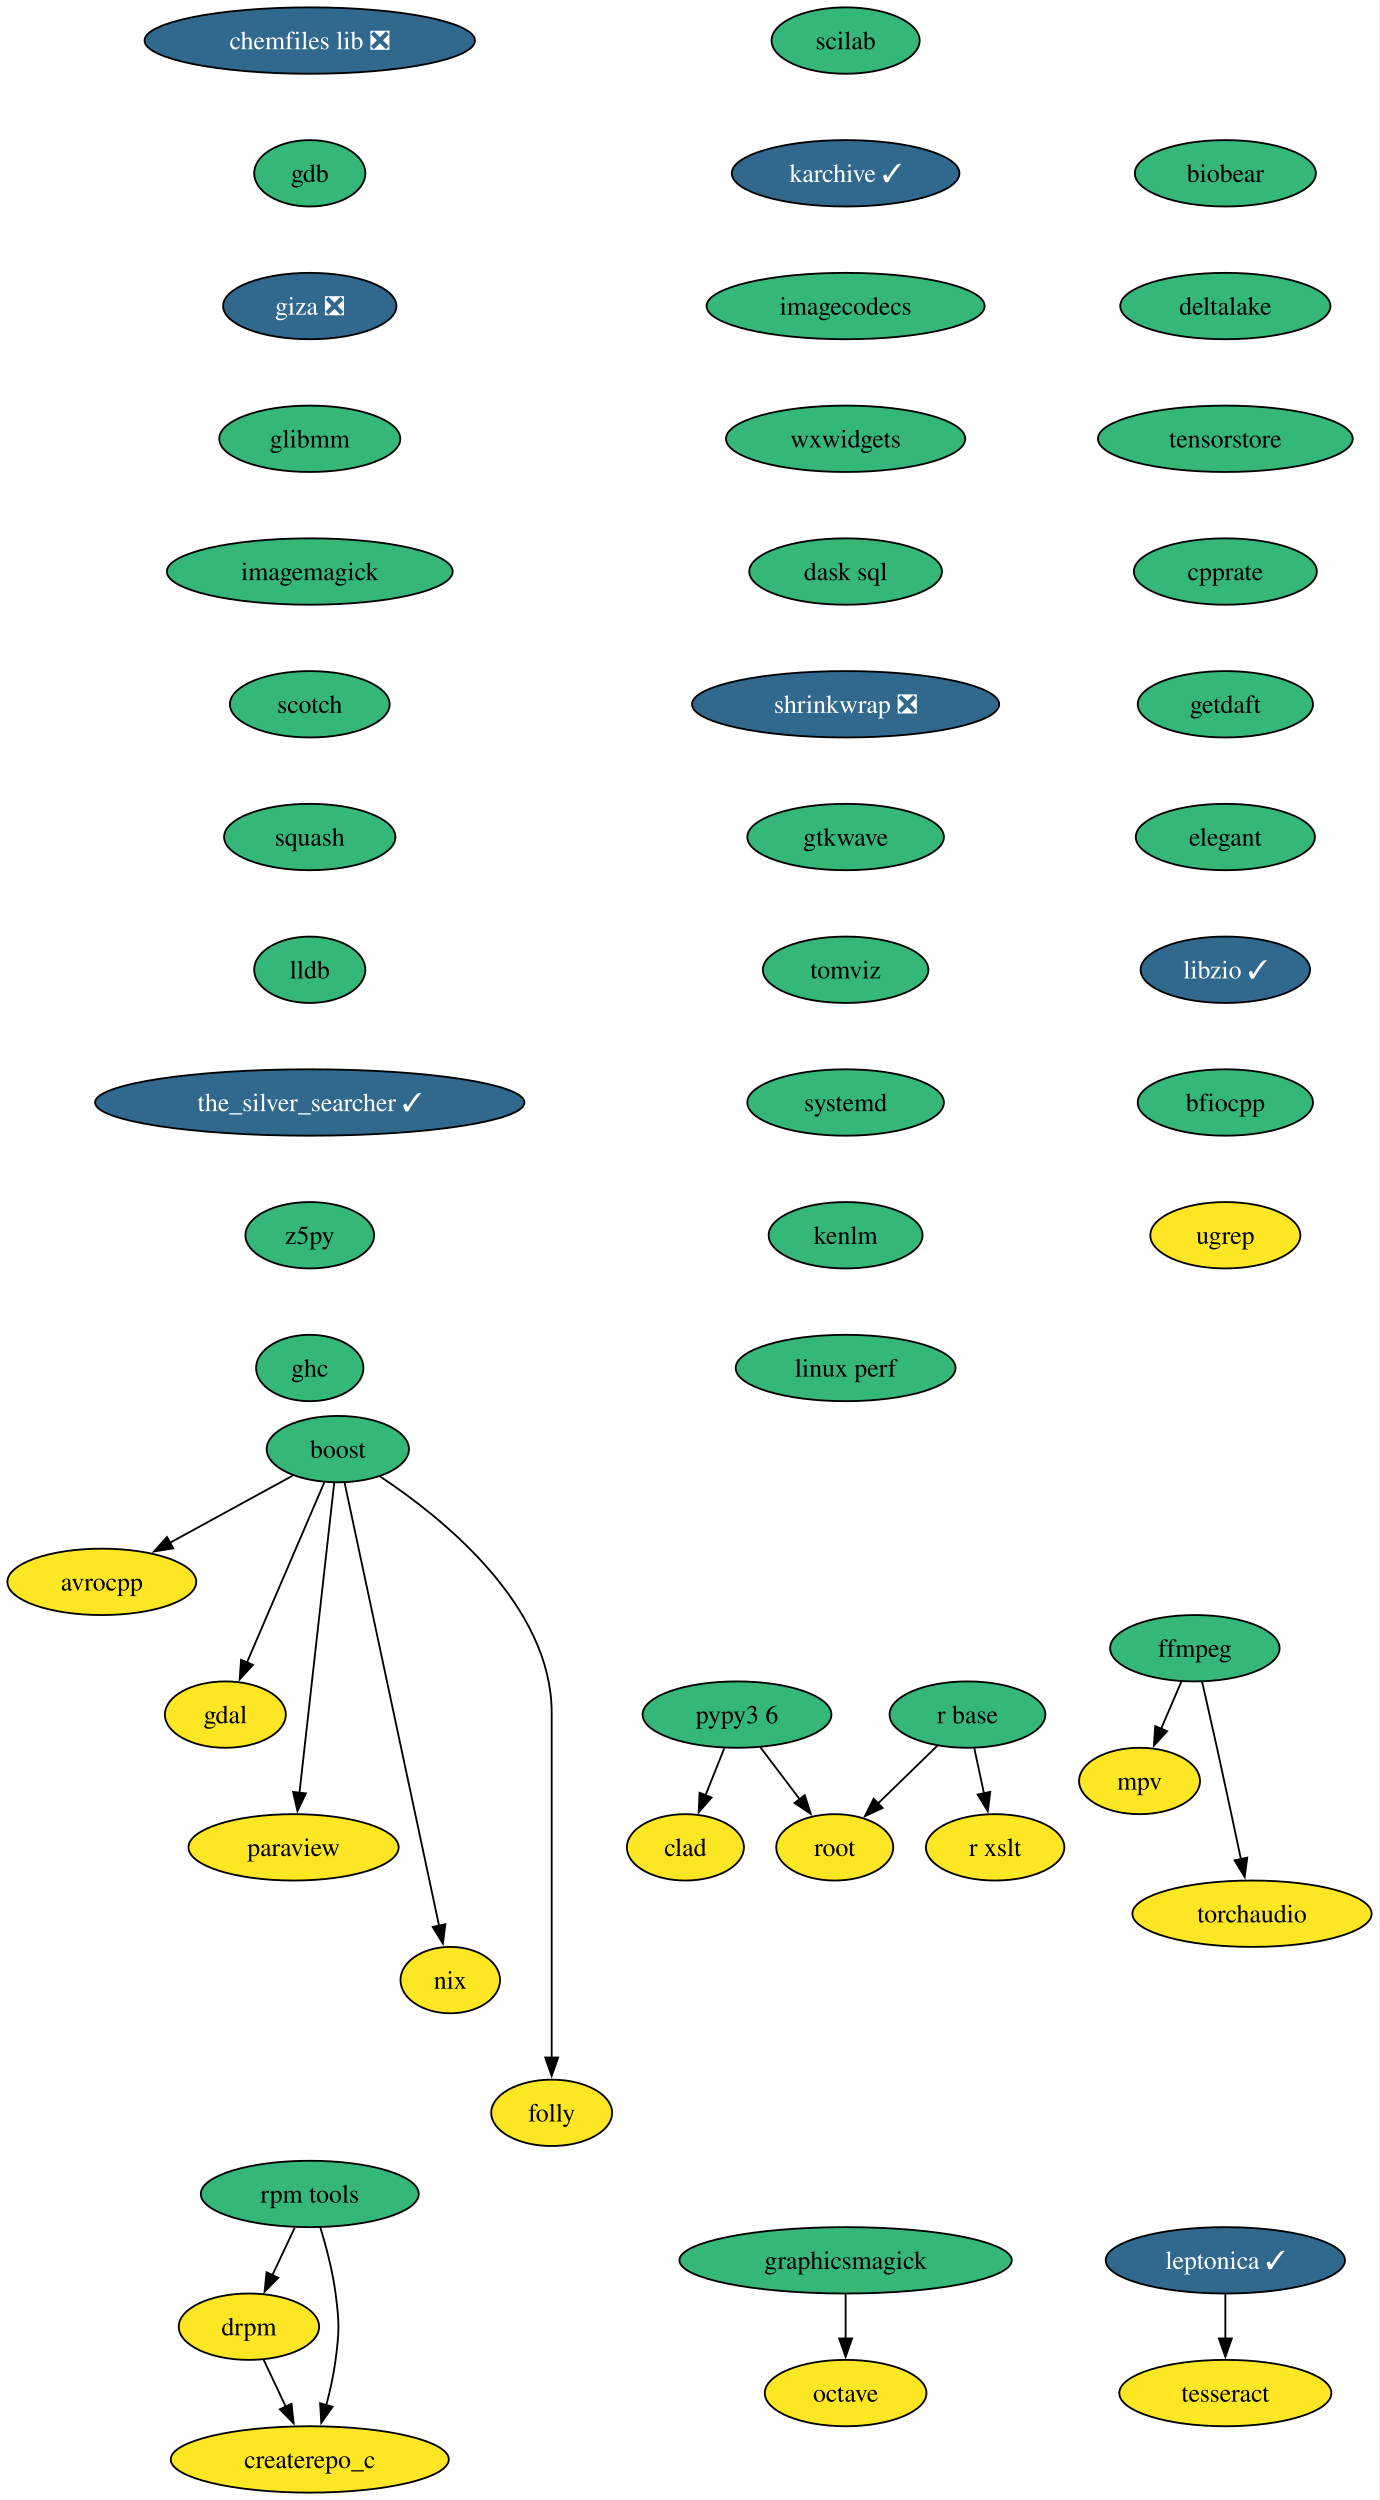
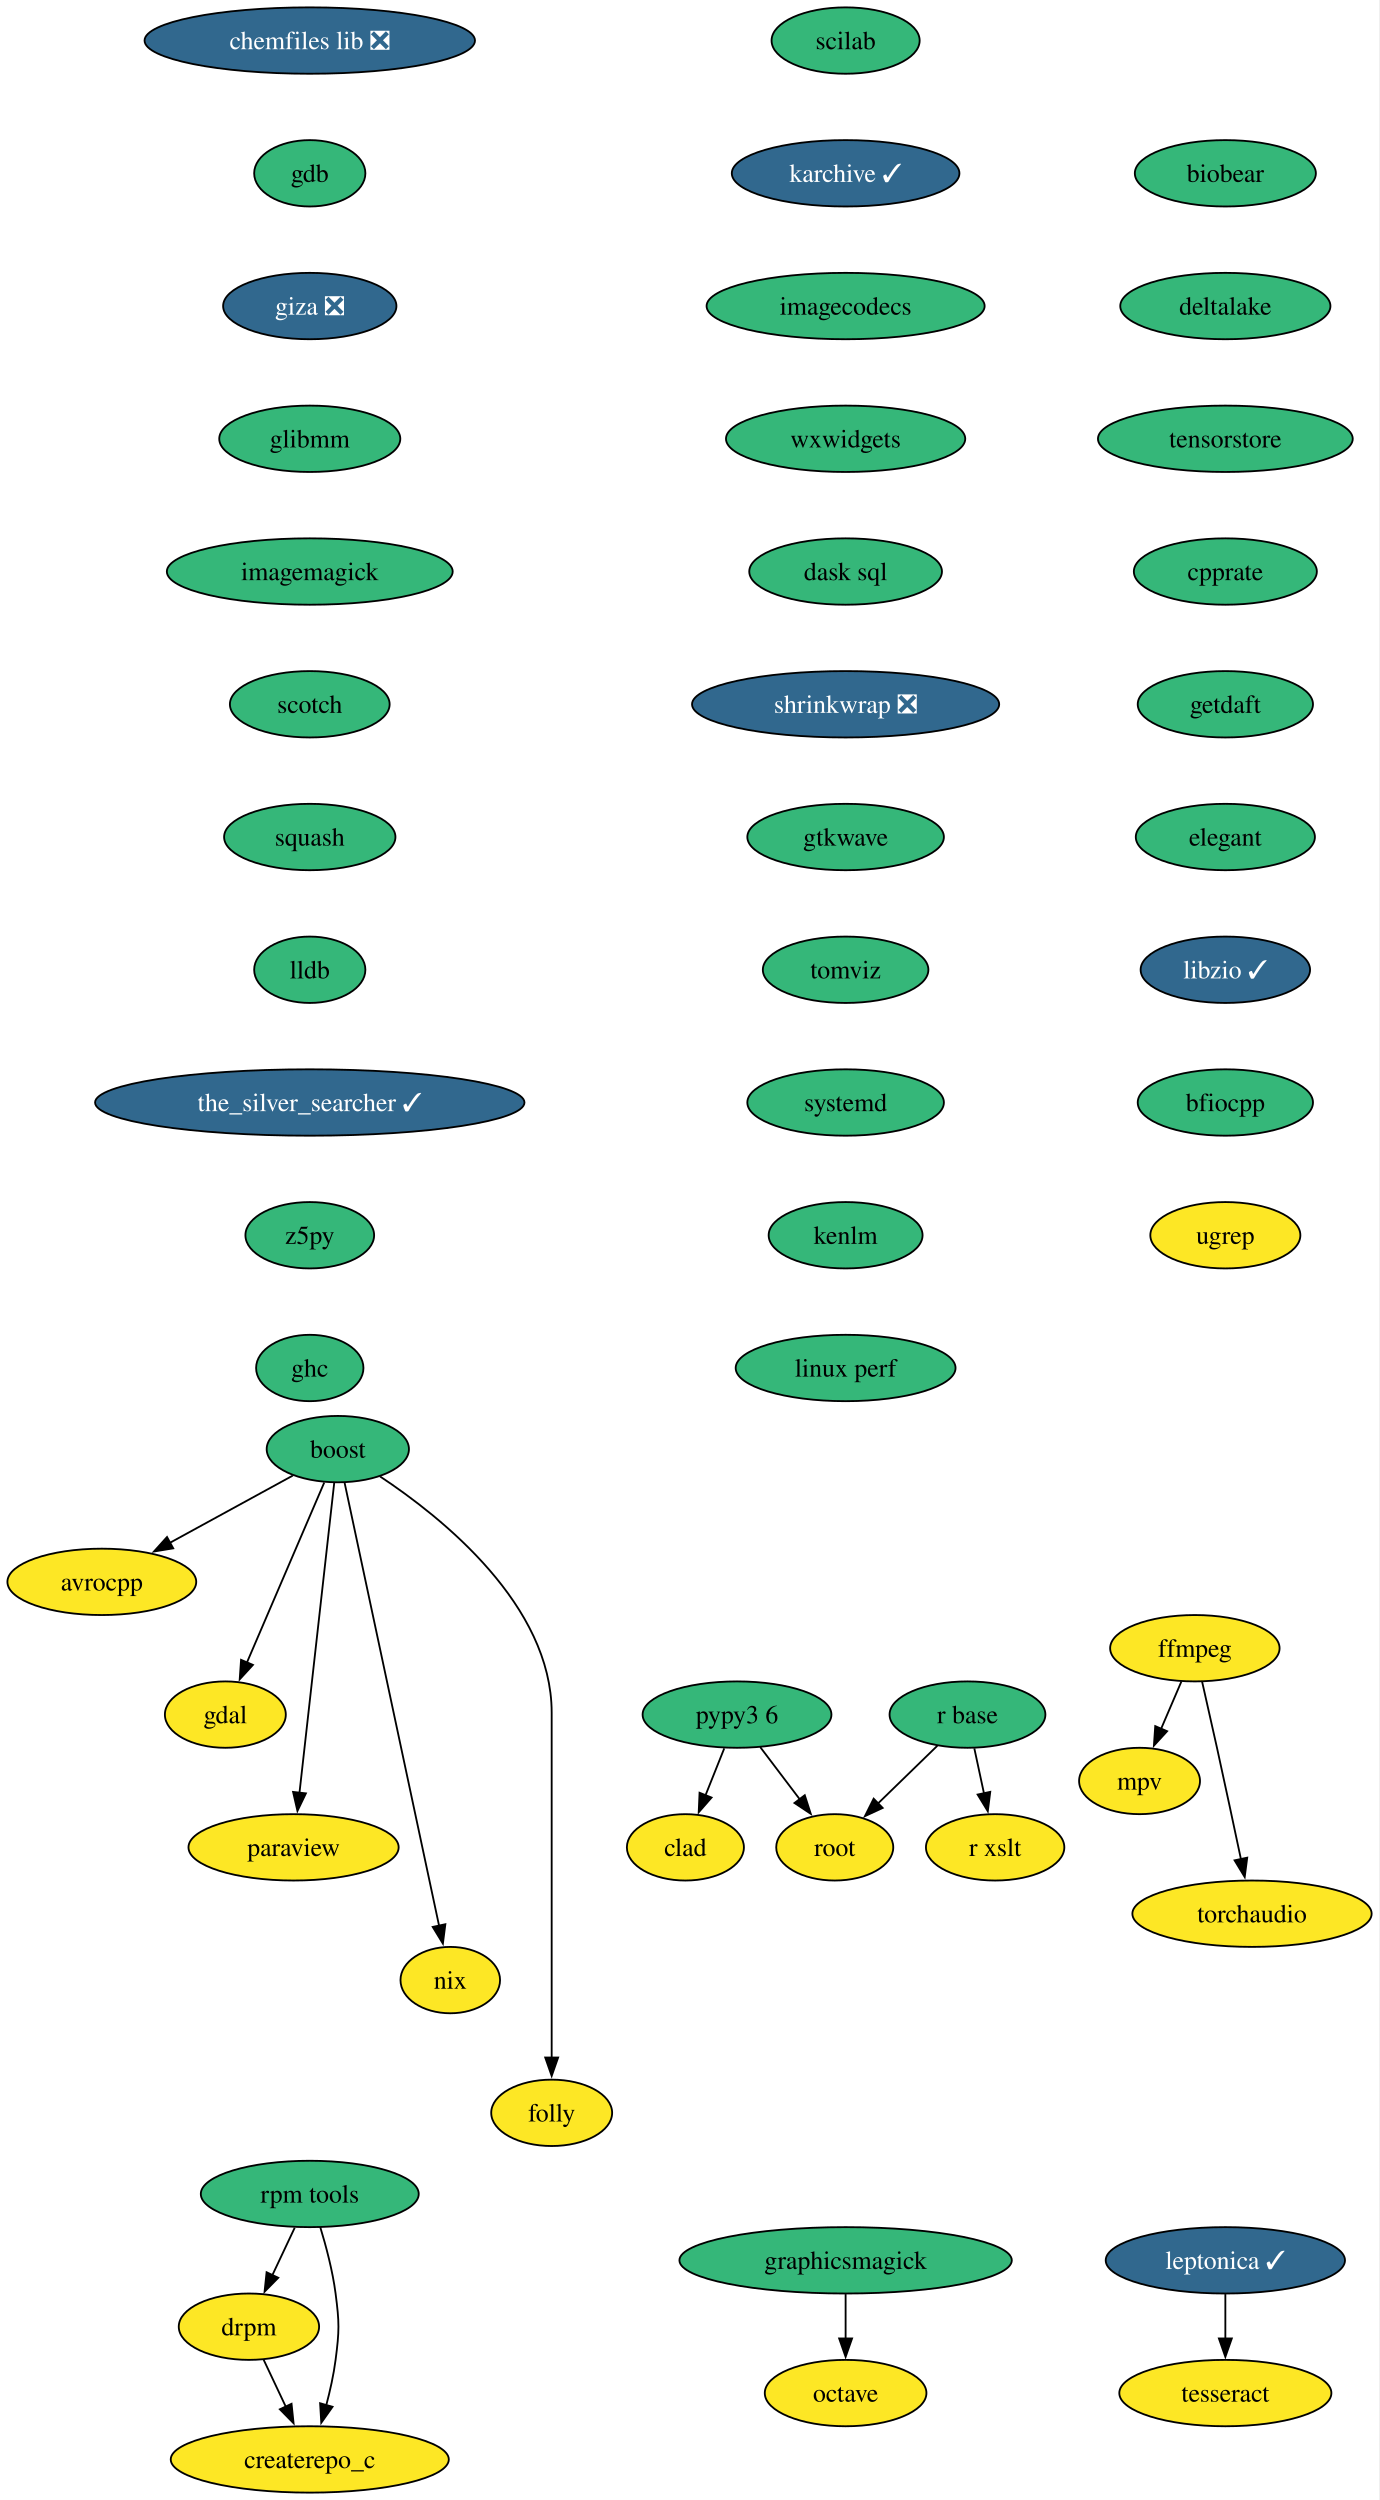
<svg xmlns="http://www.w3.org/2000/svg" xmlns:xlink="http://www.w3.org/1999/xlink" width="748pt" height="1356pt" viewBox="0.00 0.00 747.96 1356.00">
  <g id="graph0" class="graph" transform="scale(1 1) rotate(0) translate(4 1352)">
    <polygon fill="white" stroke="none" points="-4,4 -4,-1352 743.96,-1352 743.96,4 -4,4" />
    <g id="node1" class="node">
      <g id="a_node1">
        <a xlink:href="https://github.com/conda-forge/avrocpp-feedstock" xlink:title="avrocpp">
          <ellipse fill="#fde725" stroke="black" cx="51.21" cy="-494" rx="51.21" ry="18" />
          <text text-anchor="middle" x="51.21" y="-489.32" font-family="Times,serif" font-size="14.00">avrocpp</text>
        </a>
      </g>
    </g>
    <g id="node2" class="node">
      <g id="a_node2">
        <a xlink:href="https://github.com/conda-forge/boost-feedstock" xlink:title="boost">
          <ellipse fill="#35b779" stroke="black" cx="179.21" cy="-566" rx="38.58" ry="18" />
          <text text-anchor="middle" x="179.21" y="-561.33" font-family="Times,serif" font-size="14.00">boost</text>
        </a>
      </g>
    </g>
    <g id="edge1" class="edge">
      <path fill="none" stroke="black" d="M154.83,-551.67C136.01,-541.37 109.64,-526.96 88.22,-515.24" />
      <polygon fill="black" stroke="black" points="89.93,-512.19 79.48,-510.46 86.57,-518.33 89.93,-512.19" />
    </g>
    <g id="node3" class="node">
      <g id="a_node3">
        <a xlink:href="https://github.com/conda-forge/gdal-feedstock" xlink:title="gdal">
          <ellipse fill="#fde725" stroke="black" cx="118.21" cy="-422" rx="32.79" ry="18" />
          <text text-anchor="middle" x="118.21" y="-417.32" font-family="Times,serif" font-size="14.00">gdal</text>
        </a>
      </g>
    </g>
    <g id="edge2" class="edge">
      <path fill="none" stroke="black" d="M171.85,-547.87C161.44,-523.65 142.32,-479.12 129.94,-450.31" />
      <polygon fill="black" stroke="black" points="133.16,-448.95 126,-441.14 126.73,-451.71 133.16,-448.95" />
    </g>
    <g id="node4" class="node">
      <g id="a_node4">
        <a xlink:href="https://github.com/conda-forge/paraview-feedstock" xlink:title="paraview">
          <ellipse fill="#fde725" stroke="black" cx="155.21" cy="-350" rx="57" ry="18" />
          <text text-anchor="middle" x="155.21" y="-345.32" font-family="Times,serif" font-size="14.00">paraview</text>
        </a>
      </g>
    </g>
    <g id="edge3" class="edge">
      <path fill="none" stroke="black" d="M177.28,-547.85C173.17,-511.14 163.47,-424.66 158.41,-379.53" />
      <polygon fill="black" stroke="black" points="161.9,-379.28 157.31,-369.74 154.95,-380.06 161.9,-379.28" />
    </g>
    <g id="node5" class="node">
      <g id="a_node5">
        <a xlink:href="https://github.com/conda-forge/nix-feedstock" xlink:title="nix">
          <ellipse fill="#fde725" stroke="black" cx="240.21" cy="-278" rx="27" ry="18" />
          <text text-anchor="middle" x="240.21" y="-273.32" font-family="Times,serif" font-size="14.00">nix</text>
        </a>
      </g>
    </g>
    <g id="edge4" class="edge">
      <path fill="none" stroke="black" d="M182.84,-547.97C192.97,-500.49 221.59,-366.31 234.16,-307.36" />
      <polygon fill="black" stroke="black" points="237.54,-308.3 236.2,-297.79 230.69,-306.84 237.54,-308.3" />
    </g>
    <g id="node6" class="node">
      <g id="a_node6">
        <a xlink:href="https://github.com/conda-forge/folly-feedstock" xlink:title="folly">
          <ellipse fill="#fde725" stroke="black" cx="295.21" cy="-206" rx="32.79" ry="18" />
          <text text-anchor="middle" x="295.21" y="-201.32" font-family="Times,serif" font-size="14.00">folly</text>
        </a>
      </g>
    </g>
    <g id="edge5" class="edge">
      <path fill="none" stroke="black" d="M202.13,-551.16C235.93,-528.79 295.21,-481.25 295.21,-423 295.21,-423 295.21,-423 295.21,-349 295.21,-309.74 295.21,-264.38 295.21,-235.69" />
      <polygon fill="black" stroke="black" points="298.71,-236 295.21,-226 291.71,-236 298.71,-236" />
    </g>
    <g id="node7" class="node">
      <g id="a_node7">
        <a xlink:href="https://github.com/conda-forge/chemfiles-lib-feedstock/pull/53" xlink:title="chemfiles lib ❎">
          <ellipse fill="#31688e" stroke="black" cx="164" cy="-1330" rx="89.61" ry="18" />
          <text text-anchor="middle" x="164" y="-1325.33" font-family="Times,serif" font-size="14.00" fill="white">chemfiles lib ❎</text>
        </a>
      </g>
    </g>
    <g id="node8" class="node">
      <g id="a_node8">
        <a xlink:href="https://github.com/conda-forge/gdb-feedstock" xlink:title="gdb">
          <ellipse fill="#35b779" stroke="black" cx="164" cy="-1258" rx="30.16" ry="18" />
          <text text-anchor="middle" x="164" y="-1253.33" font-family="Times,serif" font-size="14.00">gdb</text>
        </a>
      </g>
    </g>
    <g id="node12" class="node">
      <g id="a_node12">
        <a xlink:href="https://github.com/conda-forge/giza-feedstock/pull/7" xlink:title="giza ❎">
          <ellipse fill="#31688e" stroke="black" cx="164" cy="-1186" rx="47" ry="18" />
          <text text-anchor="middle" x="164" y="-1181.33" font-family="Times,serif" font-size="14.00" fill="white">giza ❎</text>
        </a>
      </g>
    </g>
    <g id="node9" class="node">
      <g id="a_node9">
        <a xlink:href="https://github.com/conda-forge/ffmpeg-feedstock" xlink:title="ffmpeg">
-           <ellipse fill="#35b779" stroke="black" cx="644.07" cy="-458" rx="45.95" ry="18" />
+           <ellipse fill="#fde725" stroke="black" cx="644.07" cy="-458" rx="45.95" ry="18" />
          <text text-anchor="middle" x="644.07" y="-453.32" font-family="Times,serif" font-size="14.00">ffmpeg</text>
        </a>
      </g>
    </g>
    <g id="node10" class="node">
      <g id="a_node10">
        <a xlink:href="https://github.com/conda-forge/mpv-feedstock" xlink:title="mpv">
          <ellipse fill="#fde725" stroke="black" cx="614.07" cy="-386" rx="32.79" ry="18" />
          <text text-anchor="middle" x="614.07" y="-381.32" font-family="Times,serif" font-size="14.00">mpv</text>
        </a>
      </g>
    </g>
    <g id="edge7" class="edge">
      <path fill="none" stroke="black" d="M636.81,-440.05C633.49,-432.32 629.48,-422.96 625.75,-414.27" />
      <polygon fill="black" stroke="black" points="629.02,-412.99 621.86,-405.18 622.58,-415.75 629.02,-412.99" />
    </g>
    <g id="node11" class="node">
      <g id="a_node11">
        <a xlink:href="https://github.com/conda-forge/torchaudio-feedstock" xlink:title="torchaudio">
          <ellipse fill="#fde725" stroke="black" cx="675.07" cy="-314" rx="64.89" ry="18" />
          <text text-anchor="middle" x="675.07" y="-309.32" font-family="Times,serif" font-size="14.00">torchaudio</text>
        </a>
      </g>
    </g>
    <g id="edge8" class="edge">
      <path fill="none" stroke="black" d="M648.01,-439.83C650.38,-429.46 653.43,-415.98 656.07,-404 660.51,-383.81 665.37,-361.02 669.07,-343.55" />
      <polygon fill="black" stroke="black" points="672.47,-344.4 671.11,-333.89 665.62,-342.95 672.47,-344.4" />
    </g>
    <g id="node13" class="node">
      <g id="a_node13">
        <a xlink:href="https://github.com/conda-forge/glibmm-feedstock" xlink:title="glibmm">
          <ellipse fill="#35b779" stroke="black" cx="164" cy="-1114" rx="49.1" ry="18" />
          <text text-anchor="middle" x="164" y="-1109.33" font-family="Times,serif" font-size="14.00">glibmm</text>
        </a>
      </g>
    </g>
    <g id="node14" class="node">
      <g id="a_node14">
        <a xlink:href="https://github.com/conda-forge/imagemagick-feedstock" xlink:title="imagemagick">
          <ellipse fill="#35b779" stroke="black" cx="164" cy="-1042" rx="77.52" ry="18" />
          <text text-anchor="middle" x="164" y="-1037.33" font-family="Times,serif" font-size="14.00">imagemagick</text>
        </a>
      </g>
    </g>
    <g id="node15" class="node">
      <g id="a_node15">
        <a xlink:href="https://github.com/conda-forge/scotch-feedstock" xlink:title="scotch">
          <ellipse fill="#35b779" stroke="black" cx="164" cy="-970" rx="43.32" ry="18" />
          <text text-anchor="middle" x="164" y="-965.33" font-family="Times,serif" font-size="14.00">scotch</text>
        </a>
      </g>
    </g>
    <g id="node20" class="node">
      <g id="a_node20">
        <a xlink:href="https://github.com/conda-forge/squash-feedstock" xlink:title="squash">
          <ellipse fill="#35b779" stroke="black" cx="164" cy="-898" rx="46.47" ry="18" />
          <text text-anchor="middle" x="164" y="-893.33" font-family="Times,serif" font-size="14.00">squash</text>
        </a>
      </g>
    </g>
    <g id="node16" class="node">
      <g id="a_node16">
        <a xlink:href="https://github.com/conda-forge/octave-feedstock" xlink:title="octave">
          <ellipse fill="#fde725" stroke="black" cx="454.64" cy="-54" rx="43.84" ry="18" />
          <text text-anchor="middle" x="454.64" y="-49.33" font-family="Times,serif" font-size="14.00">octave</text>
        </a>
      </g>
    </g>
    <g id="node17" class="node">
      <g id="a_node17">
        <a xlink:href="https://github.com/conda-forge/r-base-feedstock" xlink:title="r base">
          <ellipse fill="#35b779" stroke="black" cx="520.74" cy="-422" rx="42.26" ry="18" />
          <text text-anchor="middle" x="520.74" y="-417.32" font-family="Times,serif" font-size="14.00">r base</text>
        </a>
      </g>
    </g>
    <g id="node18" class="node">
      <g id="a_node18">
        <a xlink:href="https://github.com/conda-forge/root-feedstock" xlink:title="root">
          <ellipse fill="#fde725" stroke="black" cx="448.74" cy="-350" rx="31.74" ry="18" />
          <text text-anchor="middle" x="448.74" y="-345.32" font-family="Times,serif" font-size="14.00">root</text>
        </a>
      </g>
    </g>
    <g id="edge13" class="edge">
      <path fill="none" stroke="black" d="M504.41,-405.12C494.85,-395.82 482.62,-383.93 472.06,-373.67" />
      <polygon fill="black" stroke="black" points="474.73,-371.38 465.12,-366.92 469.85,-376.4 474.73,-371.38" />
    </g>
    <g id="node19" class="node">
      <g id="a_node19">
        <a xlink:href="https://github.com/conda-forge/r-xslt-feedstock" xlink:title="r xslt">
          <ellipse fill="#fde725" stroke="black" cx="535.74" cy="-350" rx="37.53" ry="18" />
          <text text-anchor="middle" x="535.74" y="-345.32" font-family="Times,serif" font-size="14.00">r xslt</text>
        </a>
      </g>
    </g>
    <g id="edge14" class="edge">
      <path fill="none" stroke="black" d="M524.45,-403.7C526.03,-396.32 527.92,-387.52 529.69,-379.25" />
      <polygon fill="black" stroke="black" points="533.09,-380.1 531.76,-369.58 526.24,-378.63 533.09,-380.1" />
    </g>
    <g id="node21" class="node">
      <g id="a_node21">
        <a xlink:href="https://github.com/conda-forge/lldb-feedstock" xlink:title="lldb">
          <ellipse fill="#35b779" stroke="black" cx="164" cy="-826" rx="30.16" ry="18" />
          <text text-anchor="middle" x="164" y="-821.33" font-family="Times,serif" font-size="14.00">lldb</text>
        </a>
      </g>
    </g>
    <g id="node22" class="node">
      <g id="a_node22">
        <a xlink:href="https://github.com/conda-forge/the_silver_searcher-feedstock/pull/6" xlink:title="the_silver_searcher ✓">
          <ellipse fill="#31688e" stroke="black" cx="164" cy="-754" rx="116.45" ry="18" />
          <text text-anchor="middle" x="164" y="-749.33" font-family="Times,serif" font-size="14.00" fill="white">the_silver_searcher ✓</text>
        </a>
      </g>
    </g>
    <g id="node23" class="node">
      <g id="a_node23">
        <a xlink:href="https://github.com/conda-forge/z5py-feedstock" xlink:title="z5py">
          <ellipse fill="#35b779" stroke="black" cx="164" cy="-682" rx="34.9" ry="18" />
          <text text-anchor="middle" x="164" y="-677.33" font-family="Times,serif" font-size="14.00">z5py</text>
        </a>
      </g>
    </g>
    <g id="node26" class="node">
      <g id="a_node26">
        <a xlink:href="https://github.com/conda-forge/ghc-feedstock" xlink:title="ghc">
          <ellipse fill="#35b779" stroke="black" cx="164" cy="-610" rx="29.11" ry="18" />
          <text text-anchor="middle" x="164" y="-605.33" font-family="Times,serif" font-size="14.00">ghc</text>
        </a>
      </g>
    </g>
    <g id="node24" class="node">
      <g id="a_node24">
        <a xlink:href="https://github.com/conda-forge/leptonica-feedstock/pull/51" xlink:title="leptonica ✓">
          <ellipse fill="#31688e" stroke="black" cx="660.61" cy="-126" rx="64.89" ry="18" />
          <text text-anchor="middle" x="660.61" y="-121.33" font-family="Times,serif" font-size="14.00" fill="white">leptonica ✓</text>
        </a>
      </g>
    </g>
    <g id="node25" class="node">
      <g id="a_node25">
        <a xlink:href="https://github.com/conda-forge/tesseract-feedstock" xlink:title="tesseract">
          <ellipse fill="#fde725" stroke="black" cx="660.61" cy="-54" rx="57.52" ry="18" />
          <text text-anchor="middle" x="660.61" y="-49.33" font-family="Times,serif" font-size="14.00">tesseract</text>
        </a>
      </g>
    </g>
    <g id="edge19" class="edge">
      <path fill="none" stroke="black" d="M660.61,-107.7C660.61,-100.41 660.61,-91.73 660.61,-83.54" />
      <polygon fill="black" stroke="black" points="664.11,-83.62 660.61,-73.62 657.11,-83.62 664.11,-83.62" />
    </g>
    <g id="node27" class="node">
      <g id="a_node27">
        <a xlink:href="https://github.com/conda-forge/graphicsmagick-feedstock" xlink:title="graphicsmagick">
          <ellipse fill="#35b779" stroke="black" cx="454.64" cy="-126" rx="90.14" ry="18" />
          <text text-anchor="middle" x="454.64" y="-121.33" font-family="Times,serif" font-size="14.00">graphicsmagick</text>
        </a>
      </g>
    </g>
    <g id="edge21" class="edge">
      <path fill="none" stroke="black" d="M454.64,-107.7C454.64,-100.41 454.64,-91.73 454.64,-83.54" />
      <polygon fill="black" stroke="black" points="458.14,-83.62 454.64,-73.62 451.14,-83.62 458.14,-83.62" />
    </g>
    <g id="node28" class="node">
      <g id="a_node28">
        <a xlink:href="https://github.com/conda-forge/scilab-feedstock" xlink:title="scilab">
          <ellipse fill="#35b779" stroke="black" cx="454.64" cy="-1330" rx="40.16" ry="18" />
          <text text-anchor="middle" x="454.64" y="-1325.33" font-family="Times,serif" font-size="14.00">scilab</text>
        </a>
      </g>
    </g>
    <g id="node29" class="node">
      <g id="a_node29">
        <a xlink:href="https://github.com/conda-forge/karchive-feedstock/pull/22" xlink:title="karchive ✓">
          <ellipse fill="#31688e" stroke="black" cx="454.64" cy="-1258" rx="61.73" ry="18" />
          <text text-anchor="middle" x="454.64" y="-1253.33" font-family="Times,serif" font-size="14.00" fill="white">karchive ✓</text>
        </a>
      </g>
    </g>
    <g id="node32" class="node">
      <g id="a_node32">
        <a xlink:href="https://github.com/conda-forge/imagecodecs-feedstock" xlink:title="imagecodecs">
          <ellipse fill="#35b779" stroke="black" cx="454.64" cy="-1186" rx="75.41" ry="18" />
          <text text-anchor="middle" x="454.64" y="-1181.33" font-family="Times,serif" font-size="14.00">imagecodecs</text>
        </a>
      </g>
    </g>
    <g id="node30" class="node">
      <g id="a_node30">
        <a xlink:href="https://github.com/conda-forge/pypy3.6-feedstock" xlink:title="pypy3 6">
          <ellipse fill="#35b779" stroke="black" cx="395.74" cy="-422" rx="51.21" ry="18" />
          <text text-anchor="middle" x="395.74" y="-417.32" font-family="Times,serif" font-size="14.00">pypy3 6</text>
        </a>
      </g>
    </g>
    <g id="edge23" class="edge">
      <path fill="none" stroke="black" d="M408.3,-404.41C414.73,-395.92 422.69,-385.41 429.84,-375.96" />
      <polygon fill="black" stroke="black" points="432.48,-378.28 435.73,-368.19 426.9,-374.05 432.48,-378.28" />
    </g>
    <g id="node31" class="node">
      <g id="a_node31">
        <a xlink:href="https://github.com/conda-forge/clad-feedstock" xlink:title="clad">
          <ellipse fill="#fde725" stroke="black" cx="367.74" cy="-350" rx="31.74" ry="18" />
          <text text-anchor="middle" x="367.74" y="-345.32" font-family="Times,serif" font-size="14.00">clad</text>
        </a>
      </g>
    </g>
    <g id="edge24" class="edge">
      <path fill="none" stroke="black" d="M388.82,-403.7C385.76,-396.04 382.08,-386.85 378.67,-378.3" />
      <polygon fill="black" stroke="black" points="381.92,-377.01 374.96,-369.03 375.42,-379.61 381.92,-377.01" />
    </g>
    <g id="node33" class="node">
      <g id="a_node33">
        <a xlink:href="https://github.com/conda-forge/wxwidgets-feedstock" xlink:title="wxwidgets">
          <ellipse fill="#35b779" stroke="black" cx="454.64" cy="-1114" rx="64.89" ry="18" />
          <text text-anchor="middle" x="454.64" y="-1109.33" font-family="Times,serif" font-size="14.00">wxwidgets</text>
        </a>
      </g>
    </g>
    <g id="node34" class="node">
      <g id="a_node34">
        <a xlink:href="https://github.com/conda-forge/dask-sql-feedstock" xlink:title="dask sql">
          <ellipse fill="#35b779" stroke="black" cx="454.64" cy="-1042" rx="52.26" ry="18" />
          <text text-anchor="middle" x="454.64" y="-1037.33" font-family="Times,serif" font-size="14.00">dask sql</text>
        </a>
      </g>
    </g>
    <g id="node38" class="node">
      <g id="a_node38">
        <a xlink:href="https://github.com/conda-forge/shrinkwrap-feedstock/pull/7" xlink:title="shrinkwrap ❎">
          <ellipse fill="#31688e" stroke="black" cx="454.64" cy="-970" rx="83.3" ry="18" />
          <text text-anchor="middle" x="454.64" y="-965.33" font-family="Times,serif" font-size="14.00" fill="white">shrinkwrap ❎</text>
        </a>
      </g>
    </g>
    <g id="node35" class="node">
      <g id="a_node35">
        <a xlink:href="https://github.com/conda-forge/rpm-tools-feedstock" xlink:title="rpm tools">
          <ellipse fill="#35b779" stroke="black" cx="164" cy="-162" rx="59.1" ry="18" />
          <text text-anchor="middle" x="164" y="-157.32" font-family="Times,serif" font-size="14.00">rpm tools</text>
        </a>
      </g>
    </g>
    <g id="node36" class="node">
      <g id="a_node36">
        <a xlink:href="https://github.com/conda-forge/drpm-feedstock" xlink:title="drpm">
          <ellipse fill="#fde725" stroke="black" cx="131" cy="-90" rx="38.06" ry="18" />
          <text text-anchor="middle" x="131" y="-85.33" font-family="Times,serif" font-size="14.00">drpm</text>
        </a>
      </g>
    </g>
    <g id="edge28" class="edge">
      <path fill="none" stroke="black" d="M155.84,-143.7C152.19,-135.95 147.8,-126.64 143.74,-118.02" />
      <polygon fill="black" stroke="black" points="146.91,-116.54 139.48,-108.99 140.58,-119.53 146.91,-116.54" />
    </g>
    <g id="node37" class="node">
      <g id="a_node37">
        <a xlink:href="https://github.com/conda-forge/createrepo_c-feedstock" xlink:title="createrepo_c">
          <ellipse fill="#fde725" stroke="black" cx="164" cy="-18" rx="75.41" ry="18" />
          <text text-anchor="middle" x="164" y="-13.32" font-family="Times,serif" font-size="14.00">createrepo_c</text>
        </a>
      </g>
    </g>
    <g id="edge29" class="edge">
      <path fill="none" stroke="black" d="M169.68,-144.04C172.82,-133.74 176.41,-120.27 178,-108 180.06,-92.13 180.06,-87.87 178,-72 176.95,-63.88 175.02,-55.24 172.93,-47.34" />
      <polygon fill="black" stroke="black" points="176.34,-46.55 170.24,-37.9 169.61,-48.47 176.34,-46.55" />
    </g>
    <g id="edge30" class="edge">
      <path fill="none" stroke="black" d="M138.99,-72.05C142.58,-64.43 146.92,-55.23 150.97,-46.65" />
      <polygon fill="black" stroke="black" points="154.11,-48.18 155.21,-37.64 147.78,-45.2 154.11,-48.18" />
    </g>
    <g id="node39" class="node">
      <g id="a_node39">
        <a xlink:href="https://github.com/conda-forge/gtkwave-feedstock" xlink:title="gtkwave">
          <ellipse fill="#35b779" stroke="black" cx="454.64" cy="-898" rx="53.31" ry="18" />
          <text text-anchor="middle" x="454.64" y="-893.33" font-family="Times,serif" font-size="14.00">gtkwave</text>
        </a>
      </g>
    </g>
    <g id="node40" class="node">
      <g id="a_node40">
        <a xlink:href="https://github.com/conda-forge/tomviz-feedstock" xlink:title="tomviz">
          <ellipse fill="#35b779" stroke="black" cx="454.64" cy="-826" rx="44.9" ry="18" />
          <text text-anchor="middle" x="454.64" y="-821.33" font-family="Times,serif" font-size="14.00">tomviz</text>
        </a>
      </g>
    </g>
    <g id="node41" class="node">
      <g id="a_node41">
        <a xlink:href="https://github.com/conda-forge/systemd-feedstock" xlink:title="systemd">
          <ellipse fill="#35b779" stroke="black" cx="454.64" cy="-754" rx="53.31" ry="18" />
          <text text-anchor="middle" x="454.64" y="-749.33" font-family="Times,serif" font-size="14.00">systemd</text>
        </a>
      </g>
    </g>
    <g id="node42" class="node">
      <g id="a_node42">
        <a xlink:href="https://github.com/conda-forge/kenlm-feedstock" xlink:title="kenlm">
          <ellipse fill="#35b779" stroke="black" cx="454.64" cy="-682" rx="41.74" ry="18" />
          <text text-anchor="middle" x="454.64" y="-677.33" font-family="Times,serif" font-size="14.00">kenlm</text>
        </a>
      </g>
    </g>
    <g id="node43" class="node">
      <g id="a_node43">
        <a xlink:href="https://github.com/conda-forge/linux-perf-feedstock" xlink:title="linux perf">
          <ellipse fill="#35b779" stroke="black" cx="454.64" cy="-610" rx="59.63" ry="18" />
          <text text-anchor="middle" x="454.64" y="-605.33" font-family="Times,serif" font-size="14.00">linux perf</text>
        </a>
      </g>
    </g>
    <g id="node44" class="node">
      <g id="a_node44">
        <a xlink:href="https://github.com/conda-forge/biobear-feedstock" xlink:title="biobear">
          <ellipse fill="#35b779" stroke="black" cx="660.61" cy="-1258" rx="49.1" ry="18" />
          <text text-anchor="middle" x="660.61" y="-1253.33" font-family="Times,serif" font-size="14.00">biobear</text>
        </a>
      </g>
    </g>
    <g id="node45" class="node">
      <g id="a_node45">
        <a xlink:href="https://github.com/conda-forge/deltalake-feedstock" xlink:title="deltalake">
          <ellipse fill="#35b779" stroke="black" cx="660.61" cy="-1186" rx="57" ry="18" />
          <text text-anchor="middle" x="660.61" y="-1181.33" font-family="Times,serif" font-size="14.00">deltalake</text>
        </a>
      </g>
    </g>
    <g id="node46" class="node">
      <g id="a_node46">
        <a xlink:href="https://github.com/conda-forge/tensorstore-feedstock" xlink:title="tensorstore">
          <ellipse fill="#35b779" stroke="black" cx="660.61" cy="-1114" rx="69.1" ry="18" />
          <text text-anchor="middle" x="660.61" y="-1109.33" font-family="Times,serif" font-size="14.00">tensorstore</text>
        </a>
      </g>
    </g>
    <g id="node47" class="node">
      <g id="a_node47">
        <a xlink:href="https://github.com/conda-forge/cpprate-feedstock" xlink:title="cpprate">
          <ellipse fill="#35b779" stroke="black" cx="660.61" cy="-1042" rx="49.63" ry="18" />
          <text text-anchor="middle" x="660.61" y="-1037.33" font-family="Times,serif" font-size="14.00">cpprate</text>
        </a>
      </g>
    </g>
    <g id="node48" class="node">
      <g id="a_node48">
        <a xlink:href="https://github.com/conda-forge/getdaft-feedstock" xlink:title="getdaft">
          <ellipse fill="#35b779" stroke="black" cx="660.61" cy="-970" rx="47.53" ry="18" />
          <text text-anchor="middle" x="660.61" y="-965.33" font-family="Times,serif" font-size="14.00">getdaft</text>
        </a>
      </g>
    </g>
    <g id="node49" class="node">
      <g id="a_node49">
        <a xlink:href="https://github.com/conda-forge/elegant-feedstock" xlink:title="elegant">
          <ellipse fill="#35b779" stroke="black" cx="660.61" cy="-898" rx="48.58" ry="18" />
          <text text-anchor="middle" x="660.61" y="-893.33" font-family="Times,serif" font-size="14.00">elegant</text>
        </a>
      </g>
    </g>
    <g id="node50" class="node">
      <g id="a_node50">
        <a xlink:href="https://github.com/conda-forge/libzio-feedstock/pull/3" xlink:title="libzio ✓">
          <ellipse fill="#31688e" stroke="black" cx="660.61" cy="-826" rx="45.95" ry="18" />
          <text text-anchor="middle" x="660.61" y="-821.33" font-family="Times,serif" font-size="14.00" fill="white">libzio ✓</text>
        </a>
      </g>
    </g>
    <g id="node51" class="node">
      <g id="a_node51">
        <a xlink:href="https://github.com/conda-forge/bfiocpp-feedstock" xlink:title="bfiocpp">
          <ellipse fill="#35b779" stroke="black" cx="660.61" cy="-754" rx="47.53" ry="18" />
          <text text-anchor="middle" x="660.61" y="-749.33" font-family="Times,serif" font-size="14.00">bfiocpp</text>
        </a>
      </g>
    </g>
    <g id="node52" class="node">
      <g id="a_node52">
        <a xlink:href="https://github.com/conda-forge/ugrep-feedstock" xlink:title="ugrep">
          <ellipse fill="#fde725" stroke="black" cx="660.61" cy="-682" rx="40.69" ry="18" />
          <text text-anchor="middle" x="660.61" y="-677.33" font-family="Times,serif" font-size="14.00">ugrep</text>
        </a>
      </g>
    </g>
  </g>
</svg>
